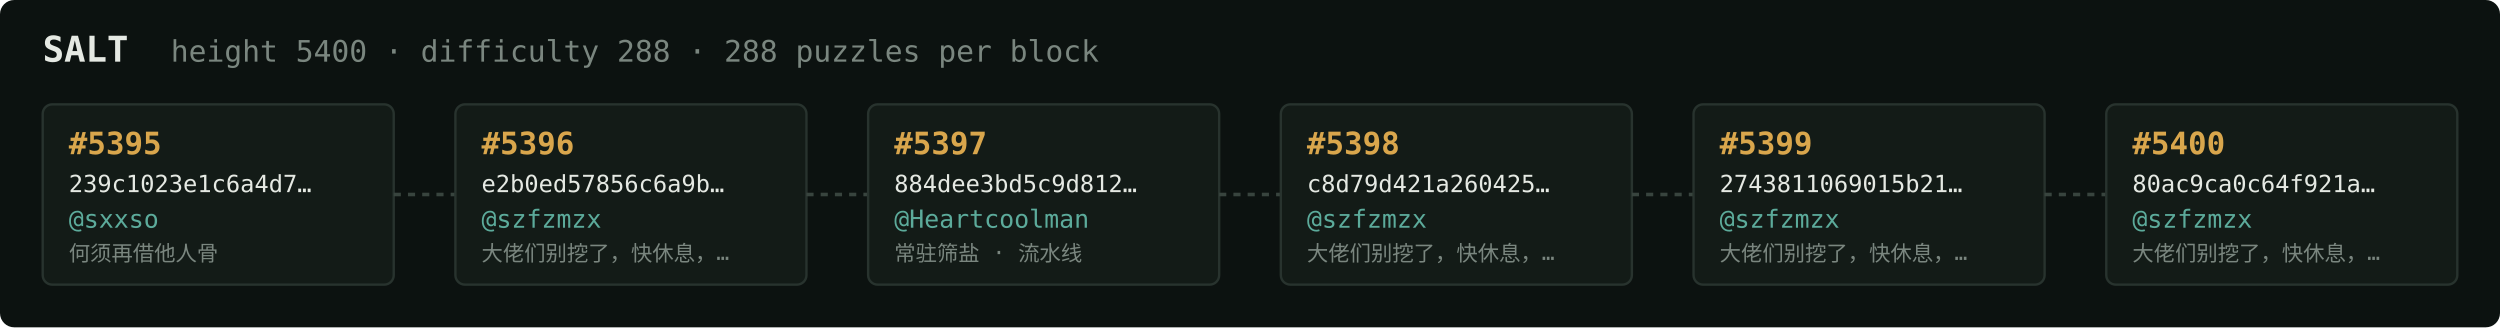
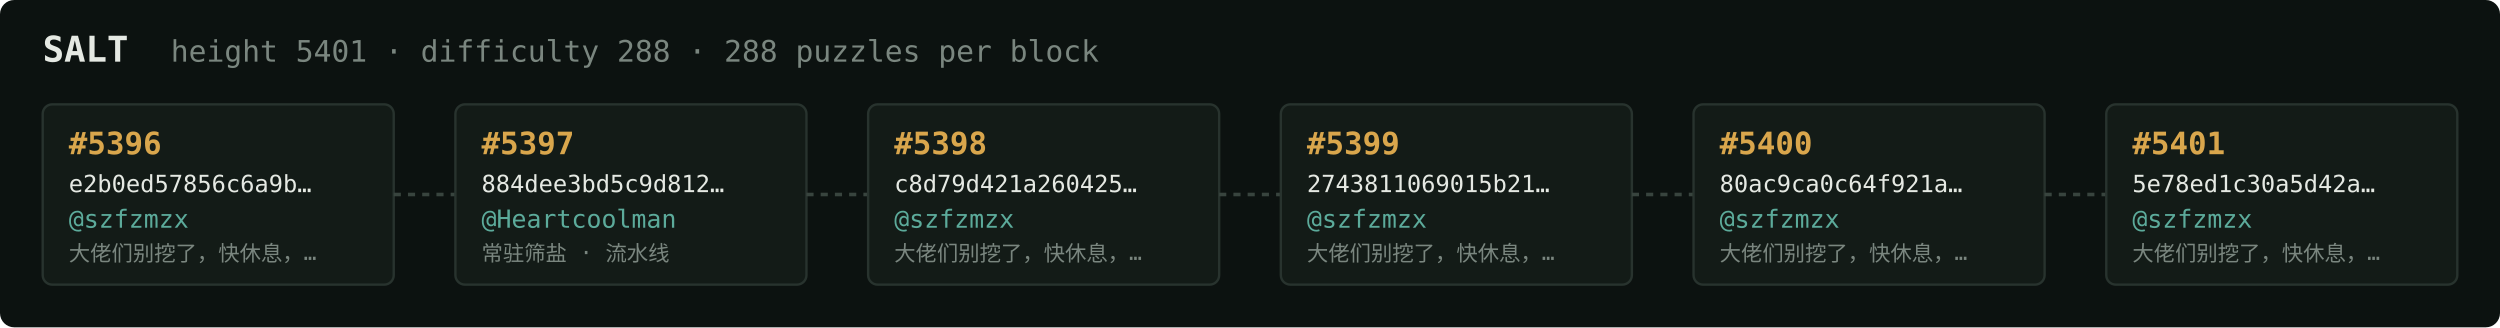
<svg xmlns="http://www.w3.org/2000/svg" width="1054" height="138" viewBox="0 0 1054 138" font-family="ui-monospace,SFMono-Regular,Menlo,monospace">
  <rect fill="#0c1210" width="1054" height="138" rx="6" />
  <text x="18" y="26" fill="#e5e9e3" font-size="15" font-weight="700">SALT</text>
-   <text x="72" y="26" fill="#7a867f" font-size="12.5">height 5400 · difficulty 288 · 288 puzzles per block</text>
+   <text x="72" y="26" fill="#7a867f" font-size="12.5">height 5401 · difficulty 288 · 288 puzzles per block</text>
  <rect x="18" y="44" width="148" height="76" rx="4" fill="#131b17" stroke="#28332e" stroke-width="1" />
-   <text x="29" y="65" fill="#d9a64c" font-size="13" font-weight="700">#5395</text>
-   <text x="29" y="81" fill="#e5e9e3" font-size="10">239c1023e1c6a4d7…</text>
-   <text x="29" y="96" fill="#5cab9b" font-size="10.5">@sxxso</text>
-   <text x="29" y="110" fill="#7a867f" font-size="9">何须再借他人骨</text>
+   <text x="29" y="65" fill="#d9a64c" font-size="13" font-weight="700">#5396</text>
+   <text x="29" y="81" fill="#e5e9e3" font-size="10">e2b0ed57856c6a9b…</text>
+   <text x="29" y="96" fill="#5cab9b" font-size="10.5">@szfzmzx</text>
+   <text x="29" y="110" fill="#7a867f" font-size="9">大佬们别挖了，快休息，…</text>
  <line x1="166" y1="82.0" x2="192" y2="82.0" stroke="#38443e" stroke-width="1.5" stroke-dasharray="3 3" />
  <rect x="192" y="44" width="148" height="76" rx="4" fill="#131b17" stroke="#28332e" stroke-width="1" />
-   <text x="203" y="65" fill="#d9a64c" font-size="13" font-weight="700">#5396</text>
-   <text x="203" y="81" fill="#e5e9e3" font-size="10">e2b0ed57856c6a9b…</text>
-   <text x="203" y="96" fill="#5cab9b" font-size="10.5">@szfzmzx</text>
-   <text x="203" y="110" fill="#7a867f" font-size="9">大佬们别挖了，快休息，…</text>
+   <text x="203" y="65" fill="#d9a64c" font-size="13" font-weight="700">#5397</text>
+   <text x="203" y="81" fill="#e5e9e3" font-size="10">884dee3bd5c9d812…</text>
+   <text x="203" y="96" fill="#5cab9b" font-size="10.5">@Heartcoolman</text>
+   <text x="203" y="110" fill="#7a867f" font-size="9">常驻筛盐 · 流水线</text>
  <line x1="340" y1="82.0" x2="366" y2="82.0" stroke="#38443e" stroke-width="1.5" stroke-dasharray="3 3" />
  <rect x="366" y="44" width="148" height="76" rx="4" fill="#131b17" stroke="#28332e" stroke-width="1" />
-   <text x="377" y="65" fill="#d9a64c" font-size="13" font-weight="700">#5397</text>
-   <text x="377" y="81" fill="#e5e9e3" font-size="10">884dee3bd5c9d812…</text>
-   <text x="377" y="96" fill="#5cab9b" font-size="10.5">@Heartcoolman</text>
-   <text x="377" y="110" fill="#7a867f" font-size="9">常驻筛盐 · 流水线</text>
+   <text x="377" y="65" fill="#d9a64c" font-size="13" font-weight="700">#5398</text>
+   <text x="377" y="81" fill="#e5e9e3" font-size="10">c8d79d421a260425…</text>
+   <text x="377" y="96" fill="#5cab9b" font-size="10.5">@szfzmzx</text>
+   <text x="377" y="110" fill="#7a867f" font-size="9">大佬们别挖了，快休息，…</text>
  <line x1="514" y1="82.0" x2="540" y2="82.0" stroke="#38443e" stroke-width="1.5" stroke-dasharray="3 3" />
  <rect x="540" y="44" width="148" height="76" rx="4" fill="#131b17" stroke="#28332e" stroke-width="1" />
-   <text x="551" y="65" fill="#d9a64c" font-size="13" font-weight="700">#5398</text>
-   <text x="551" y="81" fill="#e5e9e3" font-size="10">c8d79d421a260425…</text>
+   <text x="551" y="65" fill="#d9a64c" font-size="13" font-weight="700">#5399</text>
+   <text x="551" y="81" fill="#e5e9e3" font-size="10">2743811069015b21…</text>
  <text x="551" y="96" fill="#5cab9b" font-size="10.5">@szfzmzx</text>
  <text x="551" y="110" fill="#7a867f" font-size="9">大佬们别挖了，快休息，…</text>
  <line x1="688" y1="82.0" x2="714" y2="82.0" stroke="#38443e" stroke-width="1.5" stroke-dasharray="3 3" />
  <rect x="714" y="44" width="148" height="76" rx="4" fill="#131b17" stroke="#28332e" stroke-width="1" />
-   <text x="725" y="65" fill="#d9a64c" font-size="13" font-weight="700">#5399</text>
-   <text x="725" y="81" fill="#e5e9e3" font-size="10">2743811069015b21…</text>
+   <text x="725" y="65" fill="#d9a64c" font-size="13" font-weight="700">#5400</text>
+   <text x="725" y="81" fill="#e5e9e3" font-size="10">80ac9ca0c64f921a…</text>
  <text x="725" y="96" fill="#5cab9b" font-size="10.5">@szfzmzx</text>
  <text x="725" y="110" fill="#7a867f" font-size="9">大佬们别挖了，快休息，…</text>
  <line x1="862" y1="82.0" x2="888" y2="82.0" stroke="#38443e" stroke-width="1.5" stroke-dasharray="3 3" />
  <rect x="888" y="44" width="148" height="76" rx="4" fill="#131b17" stroke="#28332e" stroke-width="1" />
-   <text x="899" y="65" fill="#d9a64c" font-size="13" font-weight="700">#5400</text>
-   <text x="899" y="81" fill="#e5e9e3" font-size="10">80ac9ca0c64f921a…</text>
+   <text x="899" y="65" fill="#d9a64c" font-size="13" font-weight="700">#5401</text>
+   <text x="899" y="81" fill="#e5e9e3" font-size="10">5e78ed1c30a5d42a…</text>
  <text x="899" y="96" fill="#5cab9b" font-size="10.5">@szfzmzx</text>
  <text x="899" y="110" fill="#7a867f" font-size="9">大佬们别挖了，快休息，…</text>
</svg>
